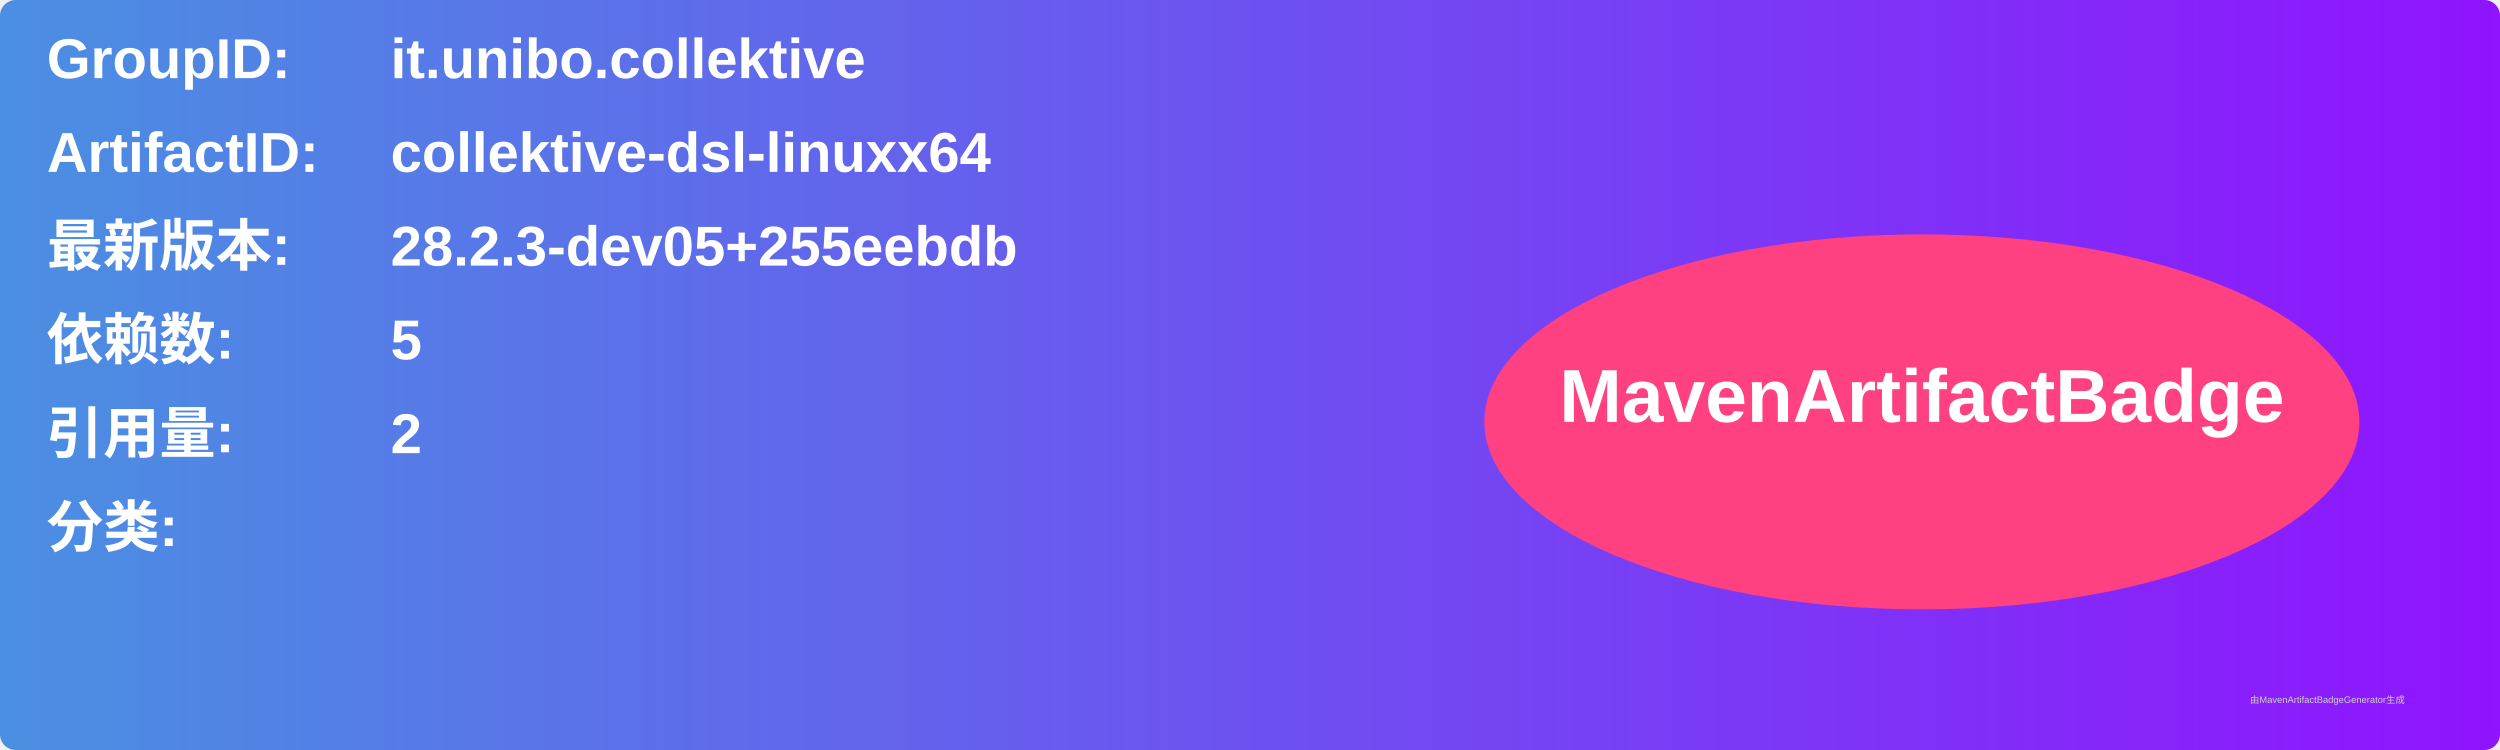
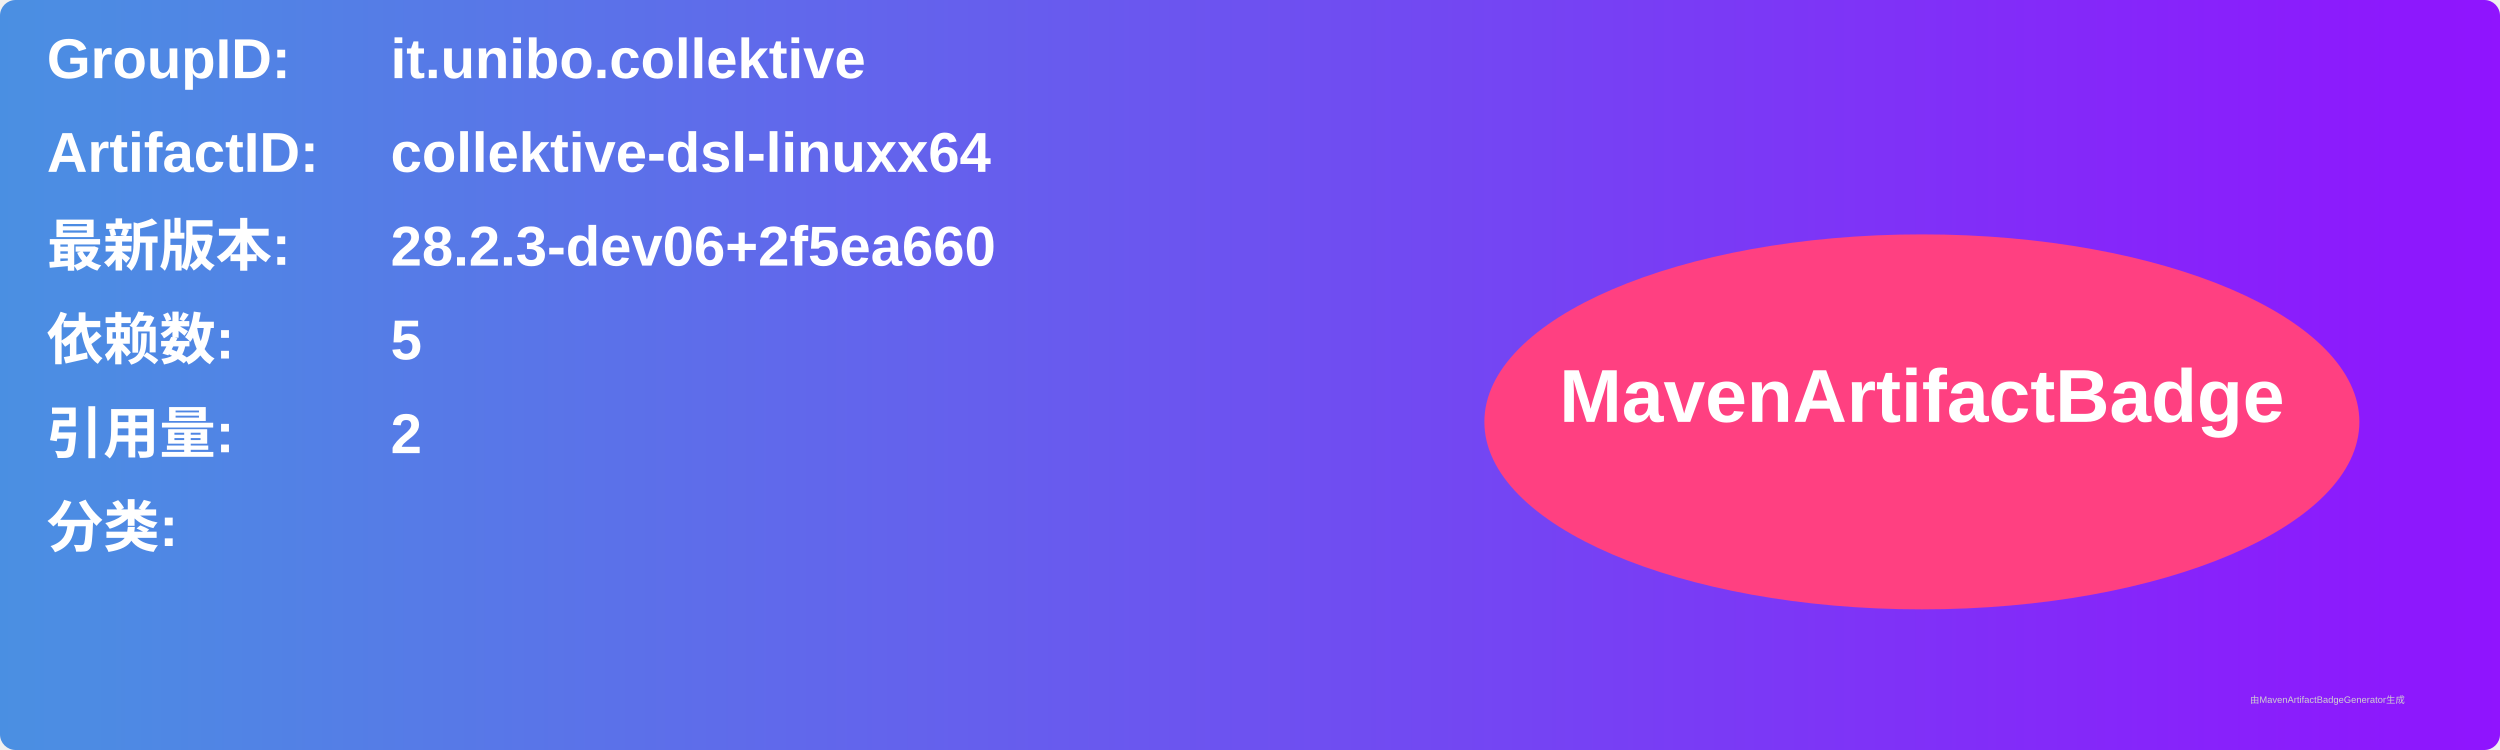
<svg xmlns="http://www.w3.org/2000/svg" width="800" height="240" viewBox="0 0 800 240">
  <linearGradient id="grad" x1="0%" y1="0%" x2="100%" y2="0%">
    <stop offset="0%" stop-color="#4a90e2" />
    <stop offset="100%" stop-color="#9013fe" />
  </linearGradient>
  <rect width="100%" height="100%" rx="5" ry="5" fill="url(#grad)" />
  <g transform="translate(15, 15)">
    <text x="0" y="10" font-family="Arial" font-size="18" fill="white" font-weight="bold" width="260">GroupID:</text>
    <text x="110" y="10" font-family="Arial" font-size="18" fill="white" font-weight="bold" width="460">it.unibo.collektive</text>
    <text x="0" y="40" font-family="Arial" font-size="18" fill="white" font-weight="bold" width="260">ArtifactID:</text>
    <text x="110" y="40" font-family="Arial" font-size="18" fill="white" font-weight="bold" width="460">collektive-dsl-linuxx64</text>
    <text x="0" y="70" font-family="Arial" font-size="18" fill="white" font-weight="bold">最新版本:</text>
    <text x="110" y="70" font-family="Arial" font-size="18" fill="white" font-weight="bold">
-       <tspan font-weight="bold">28.2.3-dev05+255eebdb</tspan>
+       <tspan font-weight="bold">28.2.3-dev06+2f5ea660</tspan>
    </text>
    <text x="0" y="100" font-family="Arial" font-size="18" fill="white" font-weight="bold">依赖数: </text>
    <text x="110" y="100" font-family="Arial" font-size="18" fill="white">
      <tspan font-weight="bold">5</tspan>
    </text>
    <text x="0" y="130" font-family="Arial" font-size="18" fill="white" font-weight="bold">引用量: </text>
    <text x="110" y="130" font-family="Arial" font-size="18" fill="white">
      <tspan font-weight="bold">2</tspan>
    </text>
    <text x="0" y="160" font-family="Arial" font-size="18" fill="white" font-weight="bold">分类:</text>
    <text x="10" y="190" font-family="Arial" font-size="10" fill="white">
      <tspan font-weight="bold" />
    </text>
    <ellipse cx="600" cy="120" rx="140" ry="60" fill="#ff4081" />
    <text x="600" y="120" text-anchor="middle" font-family="Arial" font-size="24" fill="white" font-weight="bold">MavenArtifactBadge</text>
  </g>
  <text x="720" y="225" font-family="Arial" font-size="3" fill="#d0d0d0">由MavenArtifactBadgeGenerator生成</text>
</svg>
